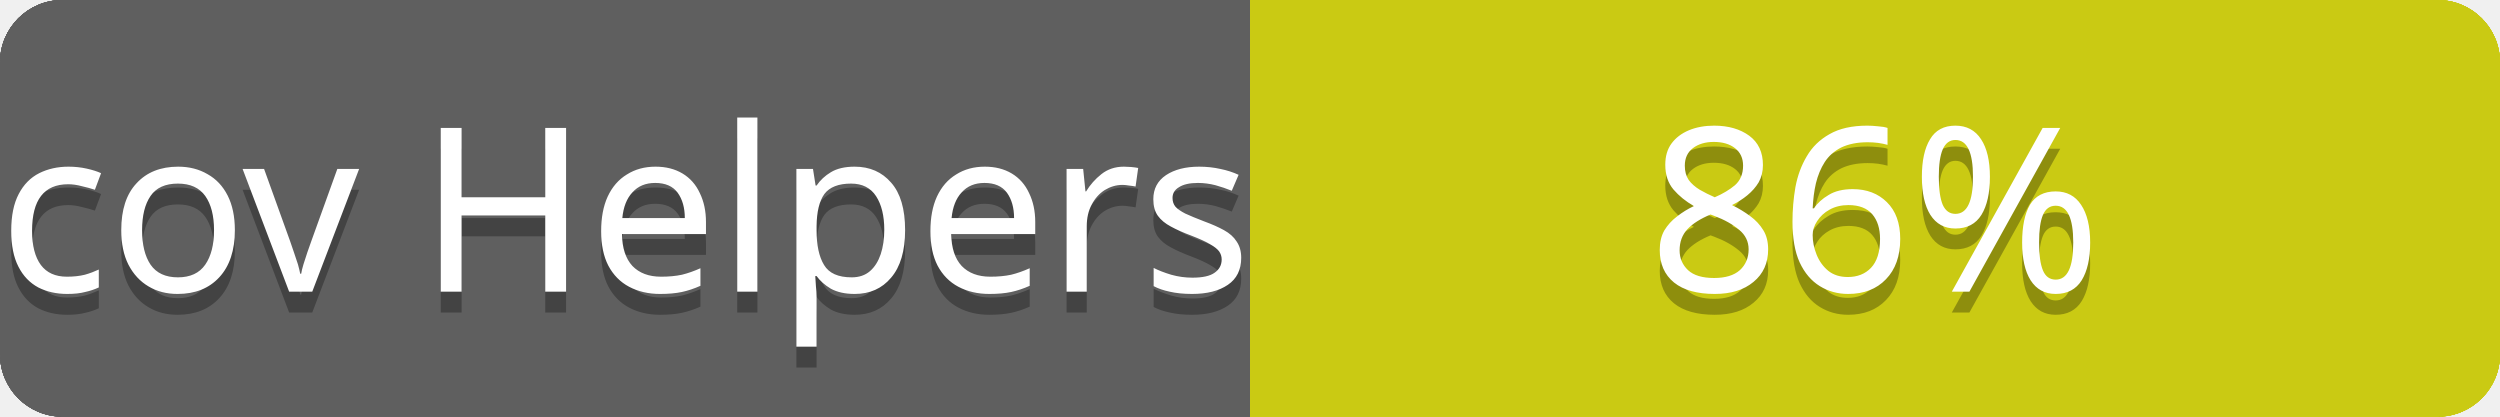
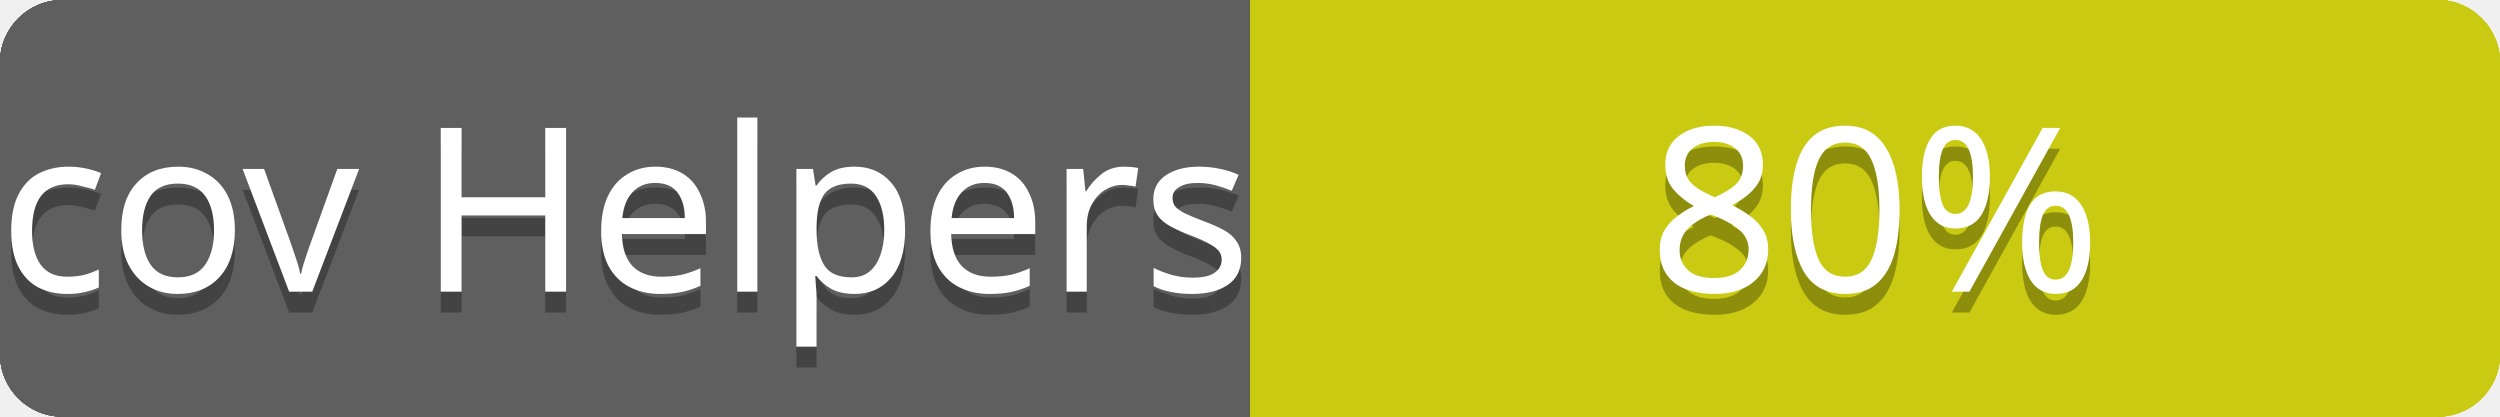
<svg xmlns="http://www.w3.org/2000/svg" contentScriptType="text/ecmascript" contentStyleType="text/css" preserveAspectRatio="xMidYMid meet" version="1.0" height="20" width="120">
  <linearGradient id="smooth" x2="0" y2="120">
    <stop offset="0" stop-color="#bbb" stop-opacity=".1" />
    <stop offset="1" stop-opacity=".1" />
  </linearGradient>
  <clipPath id="round">
    <rect height="20" width="120" rx="3" fill="#fff" />
  </clipPath>
  <g clip-path="url(#round)">
    <rect height="20" width="60" fill="#555" />
    <rect x="60" height="20" width="60" fill="#cccc00" />
    <rect height="20" width="120" fill="url(#smooth)" />
  </g>
  <g fill="#fff" text-anchor="middle" font-family="Verdana,sans-serif" font-size="11">
    <text x="30" y="15" fill="#010101" fill-opacity="0.3">
cov total
</text>
    <text x="30" y="14">
cov total
</text>
  </g>
  <g fill="#fff" text-anchor="middle" font-family="Verdana,sans-serif" font-size="11">
    <text x="90" y="15" fill="#010101" fill-opacity="0.3">
- 79%
+ 76%
</text>
    <text x="90" y="14">
- 79%
+ 76%
</text>
  </g>
  <linearGradient id="smooth" x2="0" y2="120">
    <stop offset="0" stop-color="#bbb" stop-opacity=".1" />
    <stop offset="1" stop-opacity=".1" />
  </linearGradient>
  <clipPath id="round">
    <rect height="20" width="120" rx="3" fill="#fff" />
  </clipPath>
  <g clip-path="url(#round)">
    <rect height="20" width="60" fill="#555" />
    <rect x="60" height="20" width="60" fill="#cccc00" />
    <rect height="20" width="120" fill="url(#smooth)" />
  </g>
  <g fill="#fff" text-anchor="middle" font-family="Verdana,sans-serif" font-size="11">
    <text x="30" y="15" fill="#010101" fill-opacity="0.3">
cov Controllers
</text>
    <text x="30" y="14">
cov Controllers
</text>
  </g>
  <g fill="#fff" text-anchor="middle" font-family="Verdana,sans-serif" font-size="11">
    <text x="90" y="15" fill="#010101" fill-opacity="0.3">
- 70%
+ 67%
</text>
    <text x="90" y="14">
- 70%
+ 67%
</text>
  </g>
  <linearGradient id="smooth" x2="0" y2="120">
    <stop offset="0" stop-color="#bbb" stop-opacity=".1" />
    <stop offset="1" stop-opacity=".1" />
  </linearGradient>
  <clipPath id="round">
    <rect height="20" width="120" rx="3" fill="#fff" />
  </clipPath>
  <g clip-path="url(#round)">
    <rect height="20" width="60" fill="#555" />
    <rect x="60" height="20" width="60" fill="#cccc00" />
    <rect height="20" width="120" fill="url(#smooth)" />
  </g>
  <g fill="#fff" text-anchor="middle" font-family="Verdana,sans-serif" font-size="11">
    <text x="30" y="15" fill="#010101" fill-opacity="0.3">
cov Channels
</text>
    <text x="30" y="14">
cov Channels
</text>
  </g>
  <g fill="#fff" text-anchor="middle" font-family="Verdana,sans-serif" font-size="11">
    <text x="90" y="15" fill="#010101" fill-opacity="0.3">
100%
</text>
    <text x="90" y="14">
100%
</text>
  </g>
  <linearGradient id="smooth" x2="0" y2="120">
    <stop offset="0" stop-color="#bbb" stop-opacity=".1" />
    <stop offset="1" stop-opacity=".1" />
  </linearGradient>
  <clipPath id="round">
    <rect height="20" width="120" rx="3" fill="#fff" />
  </clipPath>
  <g clip-path="url(#round)">
    <rect height="20" width="60" fill="#555" />
    <rect x="60" height="20" width="60" fill="#cccc00" />
    <rect height="20" width="120" fill="url(#smooth)" />
  </g>
  <g fill="#fff" text-anchor="middle" font-family="Verdana,sans-serif" font-size="11">
    <text x="30" y="15" fill="#010101" fill-opacity="0.3">
cov Models
</text>
    <text x="30" y="14">
cov Models
</text>
  </g>
  <g fill="#fff" text-anchor="middle" font-family="Verdana,sans-serif" font-size="11">
    <text x="90" y="15" fill="#010101" fill-opacity="0.3">
- 94%
+ 90%
</text>
    <text x="90" y="14">
- 94%
+ 90%
</text>
  </g>
  <linearGradient id="smooth" x2="0" y2="120">
    <stop offset="0" stop-color="#bbb" stop-opacity=".1" />
    <stop offset="1" stop-opacity=".1" />
  </linearGradient>
  <clipPath id="round">
    <rect height="20" width="120" rx="3" fill="#fff" />
  </clipPath>
  <g clip-path="url(#round)">
    <rect height="20" width="60" fill="#555" />
    <rect x="60" height="20" width="60" fill="#cccc00" />
    <rect height="20" width="120" fill="url(#smooth)" />
  </g>
  <g fill="#fff" text-anchor="middle" font-family="Verdana,sans-serif" font-size="11">
    <text x="30" y="15" fill="#010101" fill-opacity="0.3">
cov Mailers
</text>
    <text x="30" y="14">
cov Mailers
</text>
  </g>
  <g fill="#fff" text-anchor="middle" font-family="Verdana,sans-serif" font-size="11">
    <text x="90" y="15" fill="#010101" fill-opacity="0.3">
100%
</text>
    <text x="90" y="14">
100%
</text>
  </g>
  <linearGradient id="smooth" x2="0" y2="120">
    <stop offset="0" stop-color="#bbb" stop-opacity=".1" />
    <stop offset="1" stop-opacity=".1" />
  </linearGradient>
  <clipPath id="round">
    <rect height="20" width="120" rx="3" fill="#fff" />
  </clipPath>
  <g clip-path="url(#round)">
    <rect height="20" width="60" fill="#555" />
    <rect x="60" height="20" width="60" fill="#cccc00" />
    <rect height="20" width="120" fill="url(#smooth)" />
  </g>
  <g fill="#fff" text-anchor="middle" font-family="Verdana,sans-serif" font-size="11">
    <text x="30" y="15" fill="#010101" fill-opacity="0.3">
cov Helpers
</text>
    <text x="30" y="14">
cov Helpers
</text>
  </g>
  <g fill="#fff" text-anchor="middle" font-family="Verdana,sans-serif" font-size="11">
    <text x="90" y="15" fill="#010101" fill-opacity="0.3">
- 86%
+ 80%
</text>
    <text x="90" y="14">
- 86%
+ 80%
</text>
  </g>
</svg>
